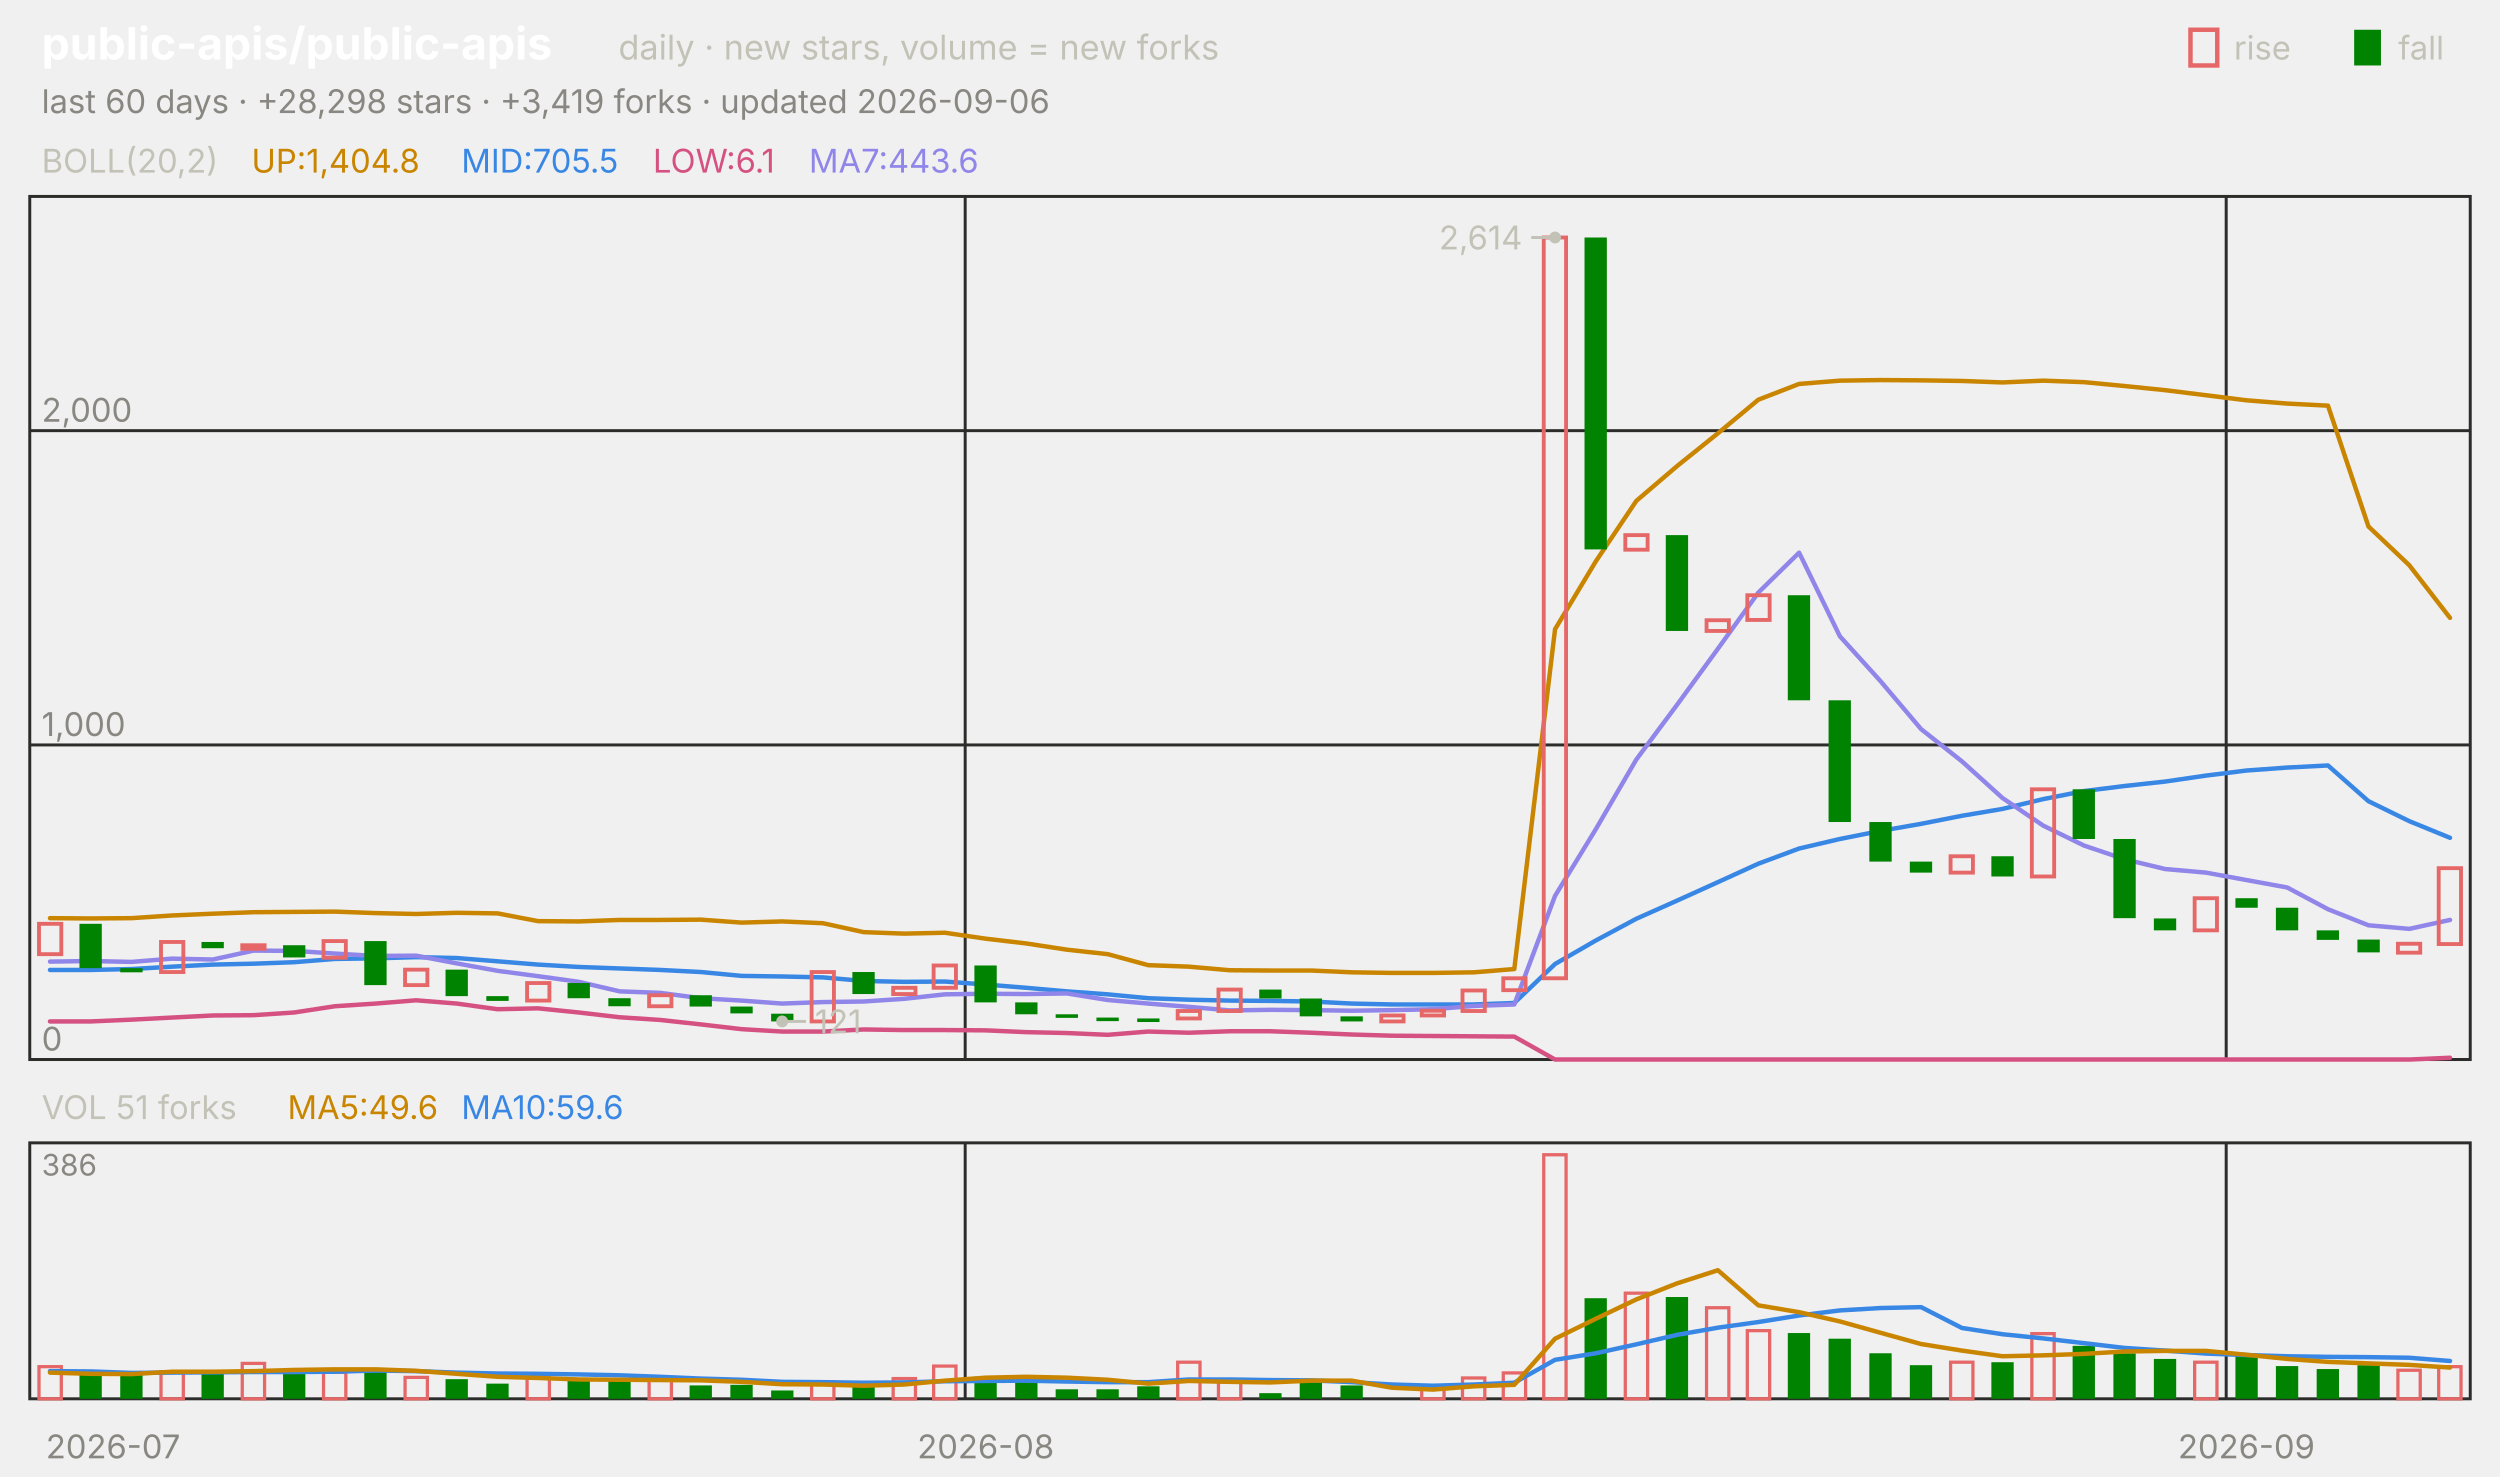
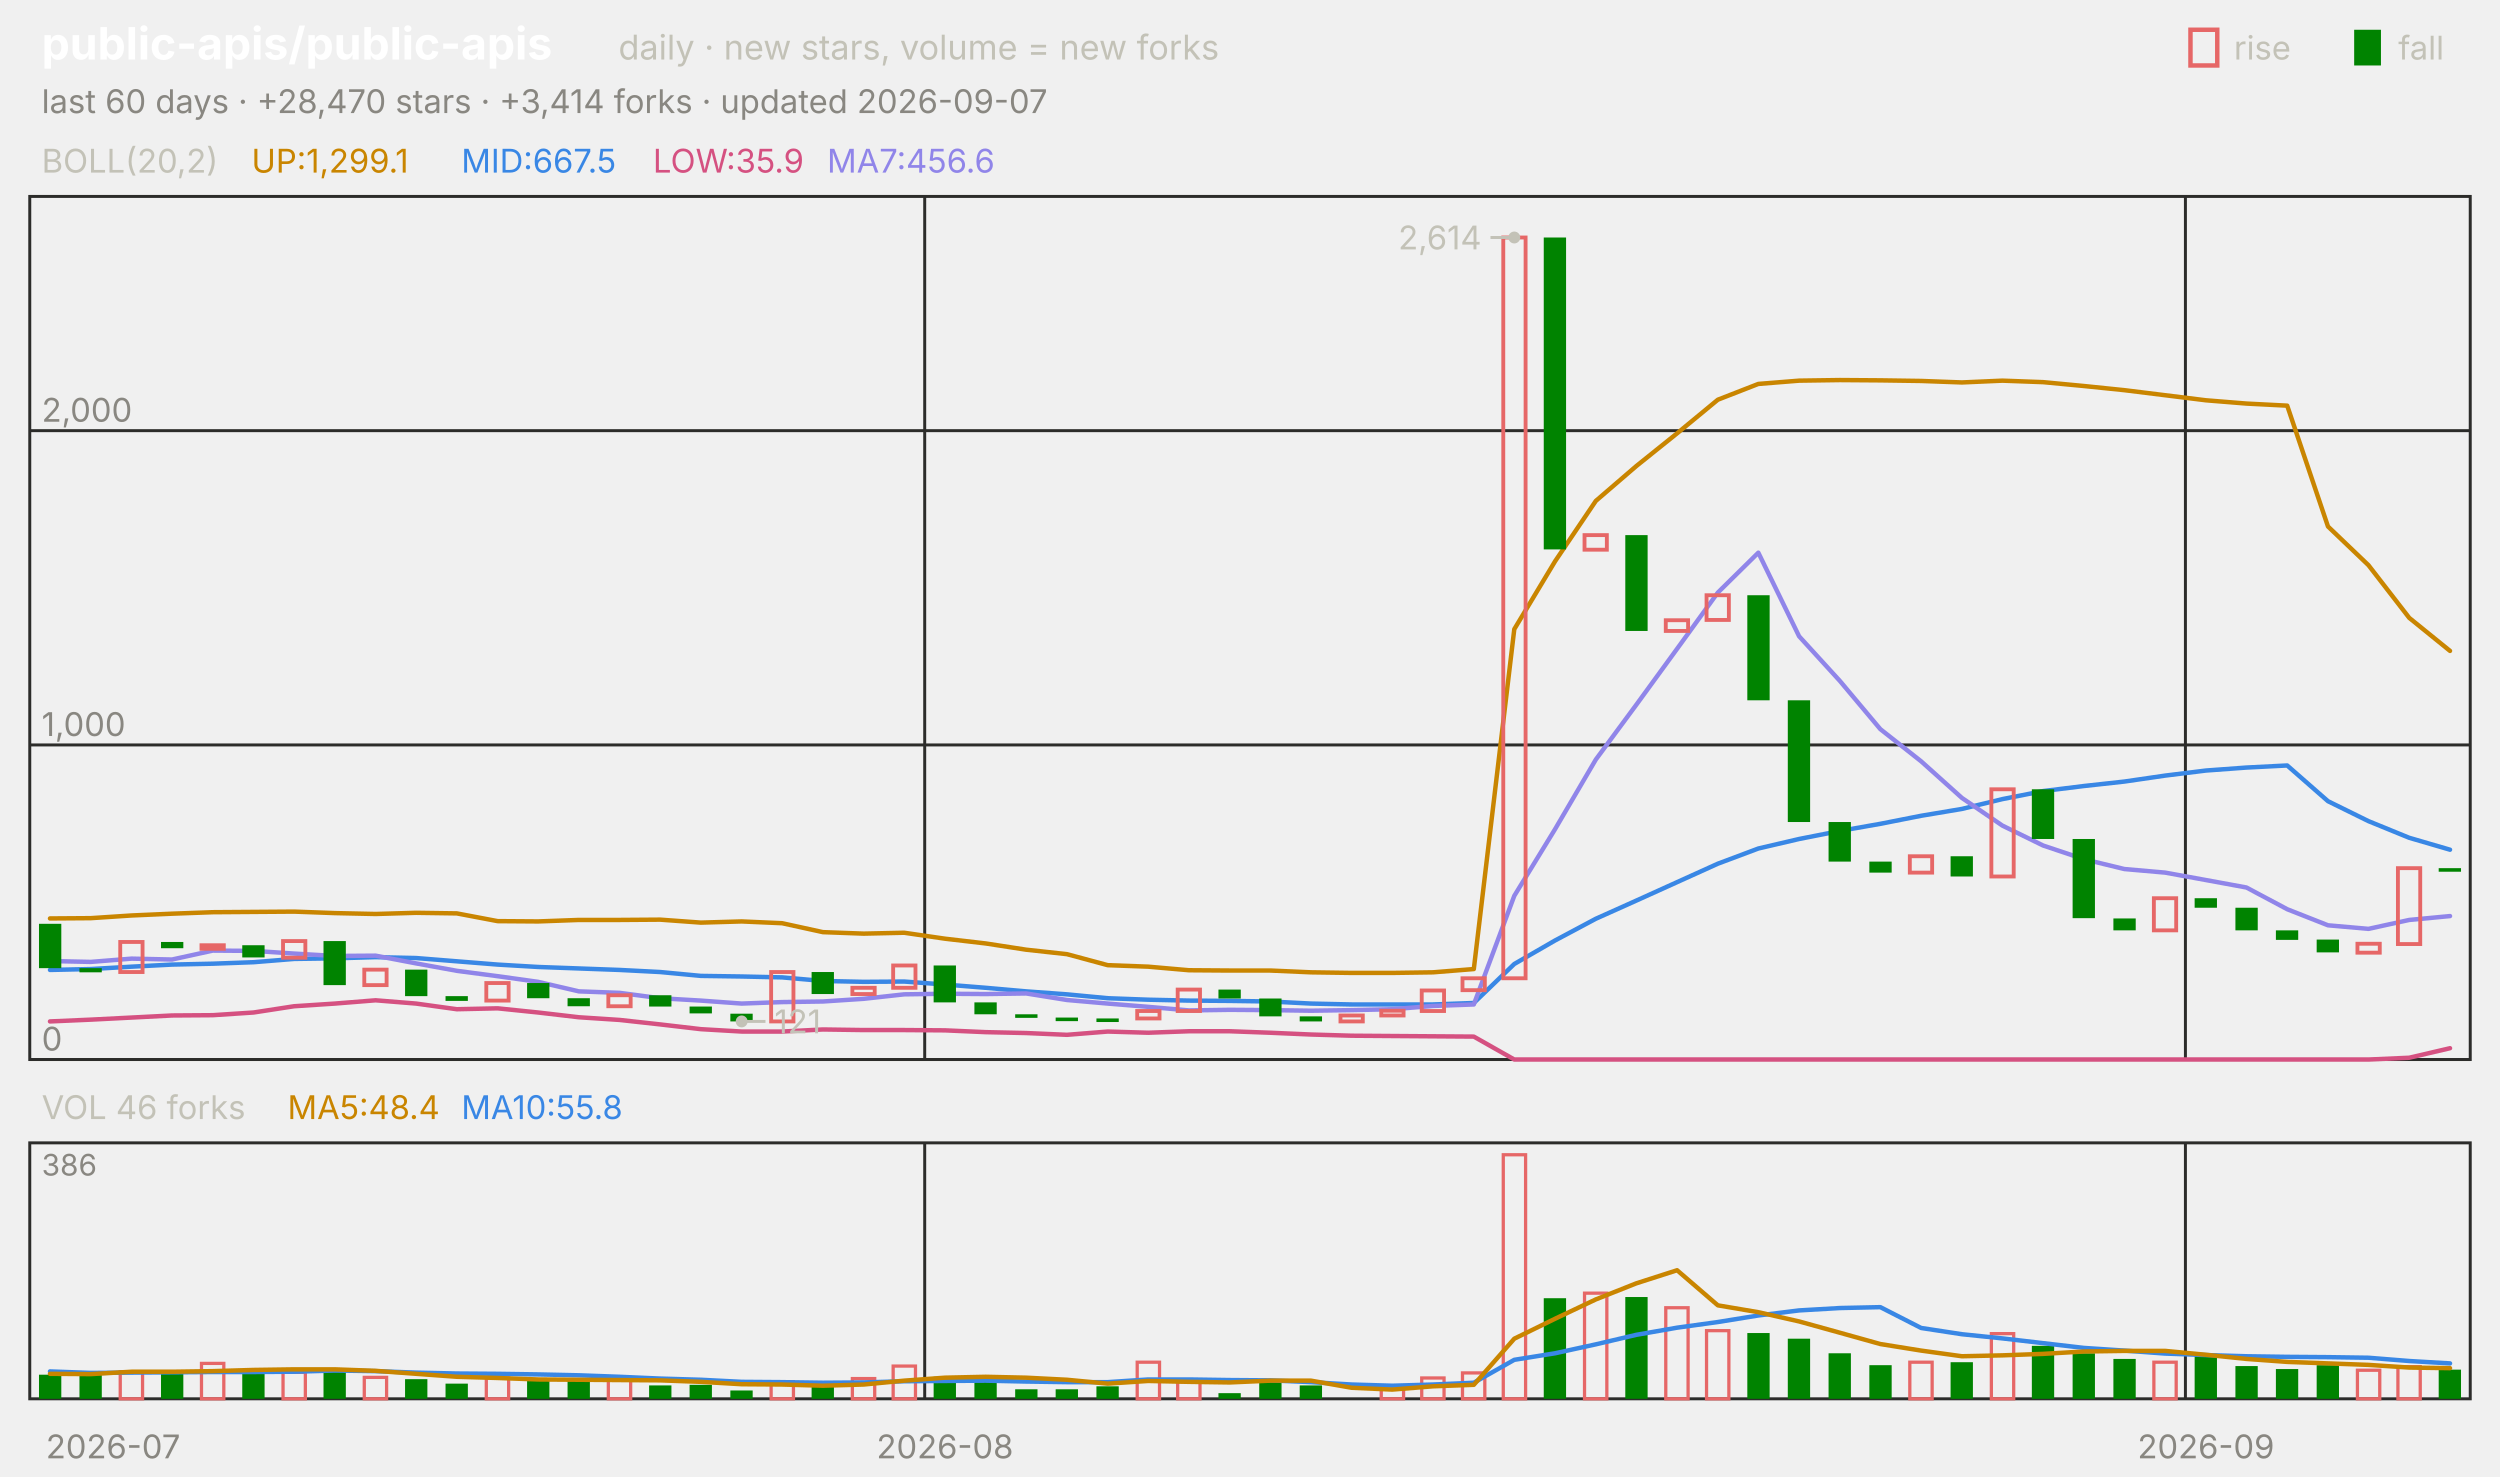
<svg xmlns="http://www.w3.org/2000/svg" viewBox="0 0 840 496" width="840" height="496" font-family="-apple-system,'Segoe UI',system-ui,sans-serif" role="img" aria-label="public-apis/public-apis candlestick chart">
  <text x="14.0" y="20.0" font-size="15" fill="#ffffff" font-weight="650">public-apis/public-apis</text>
  <text x="207.8" y="20.0" font-size="11.5" fill="#c3c2b7">daily · new stars, volume = new forks</text>
  <text x="805.8" y="20.0" font-size="11.0" fill="#c3c2b7">fall</text>
  <rect x="791" y="10" width="9" height="12" fill="#008300" />
  <text x="750.6" y="20.0" font-size="11.0" fill="#c3c2b7">rise</text>
  <rect x="736" y="10" width="9" height="12" fill="none" stroke="#e66767" stroke-width="1.5" />
-   <text x="14.0" y="38.0" font-size="11.0" fill="#898781">last 60 days · +28,298 stars · +3,419 forks · updated 2026-09-06</text>
+   <text x="14.0" y="38.0" font-size="11.0" fill="#898781">last 60 days · +28,470 stars · +3,414 forks · updated 2026-09-07</text>
  <rect x="10" y="66" width="820" height="290" fill="none" stroke="#2c2c2a" />
  <rect x="10" y="384" width="820" height="86" fill="none" stroke="#2c2c2a" />
  <text x="38.0" y="490.0" font-size="11.0" fill="#898781" text-anchor="middle">2026-07</text>
-   <line x1="324.3" y1="66.0" x2="324.3" y2="356.0" stroke="#2c2c2a" stroke-width="1.0" />
-   <line x1="324.3" y1="384.0" x2="324.3" y2="470.0" stroke="#2c2c2a" stroke-width="1.0" />
-   <text x="331.2" y="490.0" font-size="11.0" fill="#898781" text-anchor="middle">2026-08</text>
-   <line x1="748.0" y1="66.0" x2="748.0" y2="356.0" stroke="#2c2c2a" stroke-width="1.0" />
-   <line x1="748.0" y1="384.0" x2="748.0" y2="470.0" stroke="#2c2c2a" stroke-width="1.0" />
-   <text x="754.8" y="490.0" font-size="11.0" fill="#898781" text-anchor="middle">2026-09</text>
+   <line x1="310.7" y1="66.0" x2="310.7" y2="356.0" stroke="#2c2c2a" stroke-width="1.0" />
+   <line x1="310.7" y1="384.0" x2="310.7" y2="470.0" stroke="#2c2c2a" stroke-width="1.0" />
+   <text x="317.5" y="490.0" font-size="11.0" fill="#898781" text-anchor="middle">2026-08</text>
+   <line x1="734.3" y1="66.0" x2="734.3" y2="356.0" stroke="#2c2c2a" stroke-width="1.0" />
+   <line x1="734.3" y1="384.0" x2="734.3" y2="470.0" stroke="#2c2c2a" stroke-width="1.0" />
+   <text x="741.2" y="490.0" font-size="11.0" fill="#898781" text-anchor="middle">2026-09</text>
  <text x="14.0" y="58.0" font-size="11.0" fill="#c3c2b7">BOLL(20,2)</text>
-   <text x="84.5" y="58.0" font-size="11.0" fill="#c98500">UP:1,404.8</text>
-   <text x="155.0" y="58.0" font-size="11.0" fill="#3987e5">MID:705.5</text>
-   <text x="219.4" y="58.0" font-size="11.0" fill="#d55181">LOW:6.1</text>
-   <text x="271.8" y="58.0" font-size="11.0" fill="#9085e9">MA7:443.6</text>
+   <text x="84.5" y="58.0" font-size="11.0" fill="#c98500">UP:1,299.1</text>
+   <text x="155.0" y="58.0" font-size="11.0" fill="#3987e5">MID:667.5</text>
+   <text x="219.4" y="58.0" font-size="11.0" fill="#d55181">LOW:35.9</text>
+   <text x="277.9" y="58.0" font-size="11.0" fill="#9085e9">MA7:456.6</text>
  <line x1="10.0" y1="356.0" x2="830.0" y2="356.0" stroke="#2c2c2a" stroke-width="1.0" />
  <text x="14.0" y="353.0" font-size="11.0" fill="#898781">0</text>
  <line x1="10.0" y1="250.3" x2="830.0" y2="250.3" stroke="#2c2c2a" stroke-width="1.0" />
  <text x="14.0" y="247.3" font-size="11.0" fill="#898781">1,000</text>
  <line x1="10.0" y1="144.7" x2="830.0" y2="144.7" stroke="#2c2c2a" stroke-width="1.0" />
  <text x="14.0" y="141.7" font-size="11.0" fill="#898781">2,000</text>
-   <polyline points="16.8,308.5 30.5,308.6 44.2,308.5 57.8,307.6 71.5,307.0 85.2,306.5 98.8,306.4 112.5,306.3 126.2,306.8 139.8,307.1 153.5,306.7 167.2,306.9 180.8,309.5 194.5,309.6 208.2,309.1 221.8,309.1 235.5,309.0 249.2,310.0 262.8,309.6 276.5,310.2 290.2,313.2 303.8,313.7 317.5,313.4 331.2,315.4 344.8,317.0 358.5,319.1 372.2,320.6 385.8,324.3 399.5,324.8 413.2,326.0 426.8,326.1 440.5,326.1 454.2,326.7 467.8,326.9 481.5,326.9 495.2,326.7 508.8,325.6 522.5,211.4 536.2,188.6 549.8,168.3 563.5,156.6 577.2,145.6 590.8,134.3 604.5,129.0 618.2,127.9 631.8,127.7 645.5,127.8 659.2,128.0 672.8,128.5 686.5,127.9 700.2,128.4 713.8,129.7 727.5,131.1 741.2,132.8 754.8,134.5 768.5,135.6 782.2,136.3 795.8,176.9 809.5,189.9 823.2,207.6" fill="none" stroke="#c98500" stroke-width="1.5" stroke-linejoin="round" stroke-linecap="round" />
-   <polyline points="16.8,325.9 30.5,325.9 44.2,325.6 57.8,324.8 71.5,324.1 85.2,323.8 98.8,323.3 112.5,322.2 126.2,322.0 139.8,321.6 153.5,321.9 167.2,323.0 180.8,324.1 194.5,324.9 208.2,325.4 221.8,325.9 235.5,326.6 249.2,327.9 262.8,328.1 276.5,328.4 290.2,329.6 303.8,329.9 317.5,329.8 331.2,330.8 344.8,331.9 358.5,333.1 372.2,334.1 385.8,335.4 399.5,335.9 413.2,336.2 426.8,336.3 440.5,336.5 454.2,337.2 467.8,337.5 481.5,337.5 495.2,337.5 508.8,337.0 522.5,323.9 536.2,316.0 549.8,308.7 563.5,302.6 577.2,296.4 590.8,290.2 604.5,285.1 618.2,281.9 631.8,279.2 645.5,276.8 659.2,274.1 672.8,271.8 686.5,268.5 700.2,265.8 713.8,264.1 727.5,262.6 741.2,260.6 754.8,258.9 768.5,257.9 782.2,257.2 795.8,269.2 809.5,275.9 823.2,281.5" fill="none" stroke="#3987e5" stroke-width="1.5" stroke-linejoin="round" stroke-linecap="round" />
-   <polyline points="16.8,343.2 30.5,343.2 44.2,342.6 57.8,341.9 71.5,341.2 85.2,341.1 98.8,340.2 112.5,338.1 126.2,337.2 139.8,336.1 153.5,337.2 167.2,339.1 180.8,338.8 194.5,340.2 208.2,341.8 221.8,342.7 235.5,344.2 249.2,345.8 262.8,346.6 276.5,346.6 290.2,345.9 303.8,346.1 317.5,346.1 331.2,346.2 344.8,346.8 358.5,347.1 372.2,347.7 385.8,346.6 399.5,347.0 413.2,346.5 426.8,346.5 440.5,347.0 454.2,347.6 467.8,348.0 481.5,348.1 495.2,348.2 508.8,348.3 522.5,356.0 536.2,356.0 549.8,356.0 563.5,356.0 577.2,356.0 590.8,356.0 604.5,356.0 618.2,356.0 631.8,356.0 645.5,356.0 659.2,356.0 672.8,356.0 686.5,356.0 700.2,356.0 713.8,356.0 727.5,356.0 741.2,356.0 754.8,356.0 768.5,356.0 782.2,356.0 795.8,356.0 809.5,356.0 823.2,355.4" fill="none" stroke="#d55181" stroke-width="1.5" stroke-linejoin="round" stroke-linecap="round" />
-   <polyline points="16.8,323.1 30.5,322.9 44.2,323.2 57.8,322.1 71.5,322.4 85.2,319.4 98.8,319.5 112.5,320.4 126.2,321.2 139.8,321.1 153.5,323.7 167.2,326.2 180.8,328.0 194.5,329.9 208.2,333.1 221.8,333.6 235.5,335.4 249.2,336.2 262.8,337.2 276.5,336.7 290.2,336.5 303.8,335.6 317.5,334.1 331.2,333.9 344.8,334.0 358.5,333.8 372.2,336.0 385.8,337.2 399.5,338.3 413.2,339.5 426.8,339.3 440.5,339.4 454.2,339.6 467.8,339.4 481.5,339.1 495.2,338.0 508.8,337.5 522.5,301.0 536.2,278.6 549.8,255.2 563.5,236.8 577.2,218.0 590.8,199.1 604.5,185.7 618.2,213.8 631.8,228.8 645.5,245.0 659.2,255.8 672.8,268.1 686.5,277.4 700.2,284.1 713.8,288.7 727.5,292.0 741.2,293.2 754.8,295.7 768.5,298.2 782.2,305.5 795.8,310.9 809.5,312.1 823.2,309.1" fill="none" stroke="#9085e9" stroke-width="1.5" stroke-linejoin="round" stroke-linecap="round" />
-   <rect x="13.1" y="310.4" width="7.5" height="10.2" fill="none" stroke="#e66767" stroke-width="1.3" />
-   <rect x="26.7" y="310.4" width="7.5" height="14.9" fill="#008300" />
-   <rect x="40.4" y="325.3" width="7.5" height="1.4" fill="#008300" />
-   <rect x="54.1" y="316.5" width="7.5" height="10.1" fill="none" stroke="#e66767" stroke-width="1.3" />
-   <rect x="67.7" y="316.5" width="7.5" height="2.1" fill="#008300" />
-   <rect x="81.4" y="317.6" width="7.5" height="1.2" fill="none" stroke="#e66767" stroke-width="1.3" />
-   <rect x="95.1" y="317.6" width="7.5" height="4.1" fill="#008300" />
-   <rect x="108.7" y="316.2" width="7.5" height="5.6" fill="none" stroke="#e66767" stroke-width="1.3" />
-   <rect x="122.4" y="316.2" width="7.5" height="14.8" fill="#008300" />
-   <rect x="136.1" y="325.8" width="7.5" height="5.2" fill="none" stroke="#e66767" stroke-width="1.3" />
-   <rect x="149.7" y="325.8" width="7.5" height="8.9" fill="#008300" />
-   <rect x="163.4" y="334.7" width="7.5" height="1.6" fill="#008300" />
-   <rect x="177.1" y="330.3" width="7.5" height="5.9" fill="none" stroke="#e66767" stroke-width="1.3" />
-   <rect x="190.7" y="330.3" width="7.5" height="5.1" fill="#008300" />
-   <rect x="204.4" y="335.4" width="7.5" height="2.7" fill="#008300" />
-   <rect x="218.1" y="334.4" width="7.5" height="3.7" fill="none" stroke="#e66767" stroke-width="1.3" />
-   <rect x="231.7" y="334.4" width="7.5" height="3.8" fill="#008300" />
-   <rect x="245.4" y="338.2" width="7.5" height="2.3" fill="#008300" />
-   <rect x="259.1" y="340.6" width="7.5" height="2.6" fill="#008300" />
-   <rect x="272.7" y="326.6" width="7.5" height="16.6" fill="none" stroke="#e66767" stroke-width="1.3" />
-   <rect x="286.4" y="326.6" width="7.5" height="7.4" fill="#008300" />
-   <rect x="300.1" y="331.9" width="7.5" height="2.1" fill="none" stroke="#e66767" stroke-width="1.3" />
-   <rect x="313.7" y="324.4" width="7.5" height="7.5" fill="none" stroke="#e66767" stroke-width="1.3" />
-   <rect x="327.4" y="324.4" width="7.5" height="12.4" fill="#008300" />
-   <rect x="341.1" y="336.8" width="7.5" height="4.0" fill="#008300" />
-   <rect x="354.7" y="340.8" width="7.5" height="1.2" fill="#008300" />
-   <rect x="368.4" y="341.9" width="7.5" height="1.2" fill="#008300" />
-   <rect x="382.1" y="342.2" width="7.5" height="1.2" fill="#008300" />
-   <rect x="395.7" y="339.7" width="7.5" height="2.5" fill="none" stroke="#e66767" stroke-width="1.3" />
-   <rect x="409.4" y="332.5" width="7.5" height="7.2" fill="none" stroke="#e66767" stroke-width="1.3" />
-   <rect x="423.1" y="332.5" width="7.5" height="3.0" fill="#008300" />
-   <rect x="436.7" y="335.5" width="7.5" height="6.0" fill="#008300" />
-   <rect x="450.4" y="341.5" width="7.5" height="1.7" fill="#008300" />
-   <rect x="464.1" y="341.2" width="7.5" height="2.0" fill="none" stroke="#e66767" stroke-width="1.3" />
-   <rect x="477.7" y="339.6" width="7.5" height="1.6" fill="none" stroke="#e66767" stroke-width="1.3" />
-   <rect x="491.4" y="332.8" width="7.5" height="6.9" fill="none" stroke="#e66767" stroke-width="1.3" />
-   <rect x="505.1" y="328.7" width="7.5" height="4.0" fill="none" stroke="#e66767" stroke-width="1.3" />
-   <rect x="518.7" y="79.8" width="7.5" height="248.9" fill="none" stroke="#e66767" stroke-width="1.3" />
-   <rect x="532.4" y="79.8" width="7.5" height="104.8" fill="#008300" />
-   <rect x="546.1" y="179.8" width="7.5" height="4.9" fill="none" stroke="#e66767" stroke-width="1.3" />
-   <rect x="559.7" y="179.8" width="7.5" height="32.2" fill="#008300" />
-   <rect x="573.4" y="208.4" width="7.5" height="3.6" fill="none" stroke="#e66767" stroke-width="1.3" />
-   <rect x="587.1" y="200.0" width="7.5" height="8.3" fill="none" stroke="#e66767" stroke-width="1.3" />
-   <rect x="600.7" y="200.0" width="7.5" height="35.3" fill="#008300" />
-   <rect x="614.4" y="235.3" width="7.5" height="40.9" fill="#008300" />
-   <rect x="628.1" y="276.2" width="7.5" height="13.3" fill="#008300" />
-   <rect x="641.7" y="289.5" width="7.5" height="3.7" fill="#008300" />
-   <rect x="655.4" y="287.7" width="7.5" height="5.5" fill="none" stroke="#e66767" stroke-width="1.3" />
-   <rect x="669.1" y="287.7" width="7.5" height="6.8" fill="#008300" />
-   <rect x="682.7" y="265.2" width="7.5" height="29.3" fill="none" stroke="#e66767" stroke-width="1.3" />
-   <rect x="696.4" y="265.2" width="7.5" height="16.7" fill="#008300" />
-   <rect x="710.1" y="281.9" width="7.5" height="26.6" fill="#008300" />
-   <rect x="723.7" y="308.6" width="7.5" height="4.0" fill="#008300" />
-   <rect x="737.4" y="301.8" width="7.5" height="10.8" fill="none" stroke="#e66767" stroke-width="1.3" />
-   <rect x="751.1" y="301.8" width="7.5" height="3.2" fill="#008300" />
-   <rect x="764.7" y="305.0" width="7.5" height="7.6" fill="#008300" />
-   <rect x="778.4" y="312.6" width="7.5" height="3.2" fill="#008300" />
-   <rect x="792.1" y="315.7" width="7.5" height="4.3" fill="#008300" />
-   <rect x="805.7" y="317.1" width="7.5" height="3.0" fill="none" stroke="#e66767" stroke-width="1.3" />
-   <rect x="819.4" y="291.7" width="7.5" height="25.5" fill="none" stroke="#e66767" stroke-width="1.3" />
-   <circle cx="522.5" cy="79.8" r="2" fill="#c3c2b7" />
-   <line x1="522.5" y1="79.8" x2="514.5" y2="79.8" stroke="#c3c2b7" stroke-width="1.0" />
-   <text x="511.5" y="83.8" font-size="11.0" fill="#c3c2b7" text-anchor="end">2,614</text>
-   <circle cx="262.8" cy="343.2" r="2" fill="#c3c2b7" />
-   <line x1="262.8" y1="343.2" x2="270.8" y2="343.2" stroke="#c3c2b7" stroke-width="1.0" />
-   <text x="273.8" y="347.2" font-size="11.0" fill="#c3c2b7">121</text>
-   <text x="14.0" y="376.0" font-size="11.0" fill="#c3c2b7">VOL 51 forks</text>
-   <text x="96.6" y="376.0" font-size="11.0" fill="#c98500">MA5:49.6</text>
-   <text x="155.0" y="376.0" font-size="11.0" fill="#3987e5">MA10:59.6</text>
+   <polyline points="16.8,308.6 30.5,308.5 44.2,307.6 57.8,307.0 71.5,306.5 85.2,306.4 98.8,306.3 112.5,306.8 126.2,307.1 139.8,306.7 153.5,306.9 167.2,309.5 180.8,309.6 194.5,309.1 208.2,309.1 221.8,309.0 235.5,310.0 249.2,309.6 262.8,310.2 276.5,313.2 290.2,313.7 303.8,313.4 317.5,315.4 331.2,317.0 344.8,319.1 358.5,320.6 372.2,324.3 385.8,324.8 399.5,326.0 413.2,326.1 426.8,326.1 440.5,326.7 454.2,326.9 467.8,326.9 481.5,326.7 495.2,325.6 508.8,211.4 522.5,188.6 536.2,168.3 549.8,156.6 563.5,145.6 577.2,134.3 590.8,129.0 604.5,127.9 618.2,127.7 631.8,127.8 645.5,128.0 659.2,128.5 672.8,127.9 686.5,128.4 700.2,129.7 713.8,131.1 727.5,132.8 741.2,134.5 754.8,135.6 768.5,136.3 782.2,176.9 795.8,189.9 809.5,207.6 823.2,218.7" fill="none" stroke="#c98500" stroke-width="1.5" stroke-linejoin="round" stroke-linecap="round" />
+   <polyline points="16.8,325.9 30.5,325.6 44.2,324.8 57.8,324.1 71.5,323.8 85.2,323.3 98.8,322.2 112.5,322.0 126.2,321.6 139.8,321.9 153.5,323.0 167.2,324.1 180.8,324.9 194.5,325.4 208.2,325.9 221.8,326.6 235.5,327.9 249.2,328.1 262.8,328.4 276.5,329.6 290.2,329.9 303.8,329.8 317.5,330.8 331.2,331.9 344.8,333.1 358.5,334.1 372.2,335.4 385.8,335.9 399.5,336.2 413.2,336.3 426.8,336.5 440.5,337.2 454.2,337.5 467.8,337.5 481.5,337.5 495.2,337.0 508.8,323.9 522.5,316.0 536.2,308.7 549.8,302.6 563.5,296.4 577.2,290.2 590.8,285.1 604.5,281.9 618.2,279.2 631.8,276.8 645.5,274.1 659.2,271.8 672.8,268.5 686.5,265.8 700.2,264.1 713.8,262.6 727.5,260.6 741.2,258.9 754.8,257.9 768.5,257.2 782.2,269.2 795.8,275.9 809.5,281.5 823.2,285.5" fill="none" stroke="#3987e5" stroke-width="1.5" stroke-linejoin="round" stroke-linecap="round" />
+   <polyline points="16.8,343.2 30.5,342.6 44.2,341.9 57.8,341.2 71.5,341.1 85.2,340.2 98.8,338.1 112.5,337.2 126.2,336.1 139.8,337.2 153.5,339.1 167.2,338.8 180.8,340.2 194.5,341.8 208.2,342.7 221.8,344.2 235.5,345.8 249.2,346.6 262.8,346.6 276.5,345.9 290.2,346.1 303.8,346.1 317.5,346.2 331.2,346.8 344.8,347.1 358.5,347.7 372.2,346.6 385.8,347.0 399.5,346.5 413.2,346.5 426.8,347.0 440.5,347.6 454.2,348.0 467.8,348.1 481.5,348.2 495.2,348.3 508.8,356.0 522.5,356.0 536.2,356.0 549.8,356.0 563.5,356.0 577.2,356.0 590.8,356.0 604.5,356.0 618.2,356.0 631.8,356.0 645.5,356.0 659.2,356.0 672.8,356.0 686.5,356.0 700.2,356.0 713.8,356.0 727.5,356.0 741.2,356.0 754.8,356.0 768.5,356.0 782.2,356.0 795.8,356.0 809.5,355.4 823.2,352.2" fill="none" stroke="#d55181" stroke-width="1.5" stroke-linejoin="round" stroke-linecap="round" />
+   <polyline points="16.8,322.9 30.5,323.2 44.2,322.1 57.8,322.4 71.5,319.4 85.2,319.5 98.8,320.4 112.5,321.2 126.2,321.1 139.8,323.7 153.5,326.2 167.2,328.0 180.8,329.9 194.5,333.1 208.2,333.6 221.8,335.4 235.5,336.2 249.2,337.2 262.8,336.7 276.5,336.5 290.2,335.6 303.8,334.1 317.5,333.9 331.2,334.0 344.8,333.8 358.5,336.0 372.2,337.2 385.8,338.3 399.5,339.5 413.2,339.3 426.8,339.4 440.5,339.6 454.2,339.4 467.8,339.1 481.5,338.0 495.2,337.5 508.8,301.0 522.5,278.6 536.2,255.2 549.8,236.8 563.5,218.0 577.2,199.1 590.8,185.7 604.5,213.8 618.2,228.8 631.8,245.0 645.5,255.8 659.2,268.1 672.8,277.4 686.5,284.1 700.2,288.7 713.8,292.0 727.5,293.2 741.2,295.7 754.8,298.2 768.5,305.5 782.2,310.9 795.8,312.1 809.5,309.1 823.2,307.8" fill="none" stroke="#9085e9" stroke-width="1.5" stroke-linejoin="round" stroke-linecap="round" />
+   <rect x="13.1" y="310.4" width="7.5" height="14.9" fill="#008300" />
+   <rect x="26.7" y="325.3" width="7.5" height="1.4" fill="#008300" />
+   <rect x="40.4" y="316.5" width="7.5" height="10.1" fill="none" stroke="#e66767" stroke-width="1.3" />
+   <rect x="54.1" y="316.5" width="7.5" height="2.1" fill="#008300" />
+   <rect x="67.7" y="317.6" width="7.5" height="1.2" fill="none" stroke="#e66767" stroke-width="1.3" />
+   <rect x="81.4" y="317.6" width="7.5" height="4.1" fill="#008300" />
+   <rect x="95.1" y="316.2" width="7.5" height="5.6" fill="none" stroke="#e66767" stroke-width="1.3" />
+   <rect x="108.7" y="316.2" width="7.5" height="14.8" fill="#008300" />
+   <rect x="122.4" y="325.8" width="7.5" height="5.2" fill="none" stroke="#e66767" stroke-width="1.3" />
+   <rect x="136.1" y="325.8" width="7.5" height="8.9" fill="#008300" />
+   <rect x="149.7" y="334.7" width="7.5" height="1.6" fill="#008300" />
+   <rect x="163.4" y="330.3" width="7.5" height="5.9" fill="none" stroke="#e66767" stroke-width="1.3" />
+   <rect x="177.1" y="330.3" width="7.5" height="5.1" fill="#008300" />
+   <rect x="190.7" y="335.4" width="7.5" height="2.7" fill="#008300" />
+   <rect x="204.4" y="334.4" width="7.5" height="3.7" fill="none" stroke="#e66767" stroke-width="1.3" />
+   <rect x="218.1" y="334.4" width="7.5" height="3.8" fill="#008300" />
+   <rect x="231.7" y="338.2" width="7.5" height="2.3" fill="#008300" />
+   <rect x="245.4" y="340.6" width="7.5" height="2.6" fill="#008300" />
+   <rect x="259.1" y="326.6" width="7.5" height="16.6" fill="none" stroke="#e66767" stroke-width="1.3" />
+   <rect x="272.7" y="326.6" width="7.5" height="7.4" fill="#008300" />
+   <rect x="286.4" y="331.9" width="7.5" height="2.1" fill="none" stroke="#e66767" stroke-width="1.3" />
+   <rect x="300.1" y="324.4" width="7.5" height="7.5" fill="none" stroke="#e66767" stroke-width="1.3" />
+   <rect x="313.7" y="324.4" width="7.5" height="12.4" fill="#008300" />
+   <rect x="327.4" y="336.8" width="7.5" height="4.0" fill="#008300" />
+   <rect x="341.1" y="340.8" width="7.5" height="1.2" fill="#008300" />
+   <rect x="354.7" y="341.9" width="7.5" height="1.2" fill="#008300" />
+   <rect x="368.4" y="342.2" width="7.5" height="1.2" fill="#008300" />
+   <rect x="382.1" y="339.7" width="7.5" height="2.5" fill="none" stroke="#e66767" stroke-width="1.3" />
+   <rect x="395.7" y="332.5" width="7.5" height="7.2" fill="none" stroke="#e66767" stroke-width="1.3" />
+   <rect x="409.4" y="332.5" width="7.5" height="3.0" fill="#008300" />
+   <rect x="423.1" y="335.5" width="7.5" height="6.0" fill="#008300" />
+   <rect x="436.7" y="341.5" width="7.5" height="1.7" fill="#008300" />
+   <rect x="450.4" y="341.2" width="7.5" height="2.0" fill="none" stroke="#e66767" stroke-width="1.3" />
+   <rect x="464.1" y="339.6" width="7.5" height="1.6" fill="none" stroke="#e66767" stroke-width="1.3" />
+   <rect x="477.7" y="332.8" width="7.5" height="6.9" fill="none" stroke="#e66767" stroke-width="1.3" />
+   <rect x="491.4" y="328.7" width="7.5" height="4.0" fill="none" stroke="#e66767" stroke-width="1.3" />
+   <rect x="505.1" y="79.8" width="7.5" height="248.9" fill="none" stroke="#e66767" stroke-width="1.3" />
+   <rect x="518.7" y="79.8" width="7.5" height="104.8" fill="#008300" />
+   <rect x="532.4" y="179.8" width="7.5" height="4.9" fill="none" stroke="#e66767" stroke-width="1.3" />
+   <rect x="546.1" y="179.8" width="7.5" height="32.2" fill="#008300" />
+   <rect x="559.7" y="208.4" width="7.5" height="3.6" fill="none" stroke="#e66767" stroke-width="1.3" />
+   <rect x="573.4" y="200.0" width="7.5" height="8.3" fill="none" stroke="#e66767" stroke-width="1.3" />
+   <rect x="587.1" y="200.0" width="7.5" height="35.3" fill="#008300" />
+   <rect x="600.7" y="235.3" width="7.5" height="40.9" fill="#008300" />
+   <rect x="614.4" y="276.2" width="7.5" height="13.3" fill="#008300" />
+   <rect x="628.1" y="289.5" width="7.5" height="3.7" fill="#008300" />
+   <rect x="641.7" y="287.7" width="7.5" height="5.5" fill="none" stroke="#e66767" stroke-width="1.3" />
+   <rect x="655.4" y="287.7" width="7.5" height="6.8" fill="#008300" />
+   <rect x="669.1" y="265.2" width="7.5" height="29.3" fill="none" stroke="#e66767" stroke-width="1.3" />
+   <rect x="682.7" y="265.2" width="7.5" height="16.7" fill="#008300" />
+   <rect x="696.4" y="281.9" width="7.5" height="26.6" fill="#008300" />
+   <rect x="710.1" y="308.6" width="7.5" height="4.0" fill="#008300" />
+   <rect x="723.7" y="301.8" width="7.5" height="10.8" fill="none" stroke="#e66767" stroke-width="1.3" />
+   <rect x="737.4" y="301.8" width="7.5" height="3.2" fill="#008300" />
+   <rect x="751.1" y="305.0" width="7.5" height="7.6" fill="#008300" />
+   <rect x="764.7" y="312.6" width="7.5" height="3.2" fill="#008300" />
+   <rect x="778.4" y="315.7" width="7.5" height="4.3" fill="#008300" />
+   <rect x="792.1" y="317.1" width="7.5" height="3.0" fill="none" stroke="#e66767" stroke-width="1.3" />
+   <rect x="805.7" y="291.7" width="7.5" height="25.5" fill="none" stroke="#e66767" stroke-width="1.3" />
+   <rect x="819.4" y="291.7" width="7.5" height="1.2" fill="#008300" />
+   <circle cx="508.8" cy="79.8" r="2" fill="#c3c2b7" />
+   <line x1="508.8" y1="79.8" x2="500.8" y2="79.8" stroke="#c3c2b7" stroke-width="1.0" />
+   <text x="497.8" y="83.8" font-size="11.0" fill="#c3c2b7" text-anchor="end">2,614</text>
+   <circle cx="249.2" cy="343.2" r="2" fill="#c3c2b7" />
+   <line x1="249.2" y1="343.2" x2="257.2" y2="343.2" stroke="#c3c2b7" stroke-width="1.0" />
+   <text x="260.2" y="347.2" font-size="11.0" fill="#c3c2b7">121</text>
+   <text x="14.0" y="376.0" font-size="11.0" fill="#c3c2b7">VOL 46 forks</text>
+   <text x="96.6" y="376.0" font-size="11.0" fill="#c98500">MA5:48.4</text>
+   <text x="155.0" y="376.0" font-size="11.0" fill="#3987e5">MA10:55.8</text>
  <text x="14.0" y="395.0" font-size="10" fill="#898781">386</text>
-   <rect x="13.1" y="459.2" width="7.5" height="10.8" fill="none" stroke="#e66767" stroke-width="1.1" />
+   <rect x="13.1" y="461.9" width="7.5" height="8.1" fill="#008300" />
  <rect x="26.7" y="461.9" width="7.5" height="8.1" fill="#008300" />
-   <rect x="40.4" y="461.9" width="7.5" height="8.1" fill="#008300" />
-   <rect x="54.1" y="460.9" width="7.5" height="9.1" fill="none" stroke="#e66767" stroke-width="1.1" />
-   <rect x="67.7" y="460.7" width="7.5" height="9.3" fill="#008300" />
-   <rect x="81.4" y="458.1" width="7.5" height="11.9" fill="none" stroke="#e66767" stroke-width="1.1" />
-   <rect x="95.1" y="460.0" width="7.5" height="10.0" fill="#008300" />
-   <rect x="108.7" y="461.1" width="7.5" height="8.9" fill="none" stroke="#e66767" stroke-width="1.1" />
-   <rect x="122.4" y="460.9" width="7.5" height="9.1" fill="#008300" />
-   <rect x="136.1" y="462.8" width="7.5" height="7.2" fill="none" stroke="#e66767" stroke-width="1.1" />
-   <rect x="149.7" y="463.4" width="7.5" height="6.6" fill="#008300" />
-   <rect x="163.4" y="464.9" width="7.5" height="5.1" fill="#008300" />
-   <rect x="177.1" y="463.0" width="7.5" height="7.0" fill="none" stroke="#e66767" stroke-width="1.1" />
-   <rect x="190.7" y="463.2" width="7.5" height="6.8" fill="#008300" />
-   <rect x="204.4" y="463.6" width="7.5" height="6.4" fill="#008300" />
-   <rect x="218.1" y="463.6" width="7.5" height="6.4" fill="none" stroke="#e66767" stroke-width="1.1" />
-   <rect x="231.7" y="465.5" width="7.5" height="4.5" fill="#008300" />
-   <rect x="245.4" y="465.3" width="7.5" height="4.7" fill="#008300" />
-   <rect x="259.1" y="467.2" width="7.5" height="2.8" fill="#008300" />
-   <rect x="272.7" y="464.3" width="7.5" height="5.7" fill="none" stroke="#e66767" stroke-width="1.1" />
-   <rect x="286.4" y="465.8" width="7.5" height="4.2" fill="#008300" />
-   <rect x="300.1" y="463.2" width="7.5" height="6.8" fill="none" stroke="#e66767" stroke-width="1.1" />
-   <rect x="313.7" y="459.0" width="7.5" height="11.0" fill="none" stroke="#e66767" stroke-width="1.1" />
-   <rect x="327.4" y="462.6" width="7.5" height="7.4" fill="#008300" />
-   <rect x="341.1" y="462.8" width="7.5" height="7.2" fill="#008300" />
+   <rect x="40.4" y="460.9" width="7.5" height="9.1" fill="none" stroke="#e66767" stroke-width="1.1" />
+   <rect x="54.1" y="460.7" width="7.5" height="9.3" fill="#008300" />
+   <rect x="67.7" y="458.1" width="7.5" height="11.9" fill="none" stroke="#e66767" stroke-width="1.1" />
+   <rect x="81.4" y="460.0" width="7.5" height="10.0" fill="#008300" />
+   <rect x="95.1" y="461.1" width="7.5" height="8.9" fill="none" stroke="#e66767" stroke-width="1.1" />
+   <rect x="108.7" y="460.9" width="7.5" height="9.1" fill="#008300" />
+   <rect x="122.4" y="462.8" width="7.5" height="7.2" fill="none" stroke="#e66767" stroke-width="1.1" />
+   <rect x="136.1" y="463.4" width="7.5" height="6.6" fill="#008300" />
+   <rect x="149.7" y="464.9" width="7.5" height="5.1" fill="#008300" />
+   <rect x="163.4" y="463.0" width="7.5" height="7.0" fill="none" stroke="#e66767" stroke-width="1.1" />
+   <rect x="177.1" y="463.2" width="7.5" height="6.8" fill="#008300" />
+   <rect x="190.7" y="463.6" width="7.5" height="6.4" fill="#008300" />
+   <rect x="204.4" y="463.6" width="7.5" height="6.4" fill="none" stroke="#e66767" stroke-width="1.1" />
+   <rect x="218.1" y="465.5" width="7.5" height="4.5" fill="#008300" />
+   <rect x="231.7" y="465.3" width="7.5" height="4.7" fill="#008300" />
+   <rect x="245.4" y="467.2" width="7.5" height="2.8" fill="#008300" />
+   <rect x="259.1" y="464.3" width="7.5" height="5.7" fill="none" stroke="#e66767" stroke-width="1.1" />
+   <rect x="272.7" y="465.8" width="7.5" height="4.2" fill="#008300" />
+   <rect x="286.4" y="463.2" width="7.5" height="6.8" fill="none" stroke="#e66767" stroke-width="1.1" />
+   <rect x="300.1" y="459.0" width="7.5" height="11.0" fill="none" stroke="#e66767" stroke-width="1.1" />
+   <rect x="313.7" y="462.6" width="7.5" height="7.4" fill="#008300" />
+   <rect x="327.4" y="462.8" width="7.5" height="7.2" fill="#008300" />
+   <rect x="341.1" y="466.8" width="7.5" height="3.2" fill="#008300" />
  <rect x="354.7" y="466.8" width="7.5" height="3.2" fill="#008300" />
-   <rect x="368.4" y="466.8" width="7.5" height="3.2" fill="#008300" />
-   <rect x="382.1" y="465.8" width="7.5" height="4.2" fill="#008300" />
-   <rect x="395.7" y="457.7" width="7.5" height="12.3" fill="none" stroke="#e66767" stroke-width="1.1" />
-   <rect x="409.4" y="464.3" width="7.5" height="5.7" fill="none" stroke="#e66767" stroke-width="1.1" />
-   <rect x="423.1" y="468.1" width="7.5" height="1.9" fill="#008300" />
-   <rect x="436.7" y="463.8" width="7.5" height="6.2" fill="#008300" />
-   <rect x="450.4" y="465.5" width="7.5" height="4.5" fill="#008300" />
-   <rect x="477.7" y="466.8" width="7.5" height="3.2" fill="none" stroke="#e66767" stroke-width="1.1" />
-   <rect x="491.4" y="463.0" width="7.5" height="7.0" fill="none" stroke="#e66767" stroke-width="1.1" />
-   <rect x="505.1" y="461.3" width="7.5" height="8.7" fill="none" stroke="#e66767" stroke-width="1.1" />
-   <rect x="518.7" y="388.0" width="7.5" height="82.0" fill="none" stroke="#e66767" stroke-width="1.1" />
-   <rect x="532.4" y="436.2" width="7.5" height="33.8" fill="#008300" />
-   <rect x="546.1" y="434.5" width="7.5" height="35.5" fill="none" stroke="#e66767" stroke-width="1.1" />
-   <rect x="559.7" y="435.8" width="7.5" height="34.2" fill="#008300" />
-   <rect x="573.4" y="439.4" width="7.5" height="30.6" fill="none" stroke="#e66767" stroke-width="1.1" />
-   <rect x="587.1" y="447.1" width="7.5" height="22.9" fill="none" stroke="#e66767" stroke-width="1.1" />
-   <rect x="600.7" y="447.9" width="7.5" height="22.1" fill="#008300" />
-   <rect x="614.4" y="449.8" width="7.5" height="20.2" fill="#008300" />
-   <rect x="628.1" y="454.7" width="7.5" height="15.3" fill="#008300" />
-   <rect x="641.7" y="458.7" width="7.5" height="11.3" fill="#008300" />
-   <rect x="655.4" y="457.7" width="7.5" height="12.3" fill="none" stroke="#e66767" stroke-width="1.1" />
-   <rect x="669.1" y="457.7" width="7.5" height="12.3" fill="#008300" />
-   <rect x="682.7" y="448.1" width="7.5" height="21.9" fill="none" stroke="#e66767" stroke-width="1.1" />
-   <rect x="696.4" y="452.2" width="7.5" height="17.8" fill="#008300" />
-   <rect x="710.1" y="454.7" width="7.5" height="15.3" fill="#008300" />
-   <rect x="723.7" y="456.6" width="7.5" height="13.4" fill="#008300" />
-   <rect x="737.4" y="457.7" width="7.5" height="12.3" fill="none" stroke="#e66767" stroke-width="1.1" />
-   <rect x="751.1" y="454.9" width="7.5" height="15.1" fill="#008300" />
-   <rect x="764.7" y="459.0" width="7.5" height="11.0" fill="#008300" />
-   <rect x="778.4" y="460.0" width="7.5" height="10.0" fill="#008300" />
-   <rect x="792.1" y="458.7" width="7.5" height="11.3" fill="#008300" />
-   <rect x="805.7" y="460.4" width="7.5" height="9.6" fill="none" stroke="#e66767" stroke-width="1.1" />
-   <rect x="819.4" y="459.2" width="7.5" height="10.8" fill="none" stroke="#e66767" stroke-width="1.1" />
-   <polyline points="16.8,460.7 30.5,460.8 44.2,461.3 57.8,461.2 71.5,461.1 85.2,461.0 98.8,461.0 112.5,460.9 126.2,460.5 139.8,460.7 153.5,461.2 167.2,461.5 180.8,461.6 194.5,461.8 208.2,462.1 221.8,462.6 235.5,463.2 249.2,463.6 262.8,464.3 276.5,464.4 290.2,464.6 303.8,464.5 317.5,464.1 331.2,464.0 344.8,463.9 358.5,464.2 372.2,464.4 385.8,464.4 399.5,463.5 413.2,463.5 426.8,463.7 440.5,463.8 454.2,464.4 467.8,465.2 481.5,465.6 495.2,465.2 508.8,464.6 522.5,456.9 536.2,454.7 549.8,451.7 563.5,448.5 577.2,446.1 590.8,444.2 604.5,442.0 618.2,440.3 631.8,439.5 645.5,439.2 659.2,446.2 672.8,448.3 686.5,449.7 700.2,451.3 713.8,452.9 727.5,453.8 741.2,454.8 754.8,455.3 768.5,455.7 782.2,455.9 795.8,456.0 809.5,456.2 823.2,457.3" fill="none" stroke="#3987e5" stroke-width="1.5" stroke-linejoin="round" stroke-linecap="round" />
-   <polyline points="16.8,461.2 30.5,461.6 44.2,461.7 57.8,460.9 71.5,460.9 85.2,460.7 98.8,460.3 112.5,460.1 126.2,460.1 139.8,460.6 153.5,461.6 167.2,462.6 180.8,463.0 194.5,463.5 208.2,463.6 221.8,463.7 235.5,463.8 249.2,464.3 262.8,465.1 276.5,465.2 290.2,465.6 303.8,465.2 317.5,463.9 331.2,462.9 344.8,462.6 358.5,462.9 372.2,463.6 385.8,464.9 399.5,464.0 413.2,464.3 426.8,464.5 440.5,463.9 454.2,463.9 467.8,466.3 481.5,466.9 495.2,465.8 508.8,465.3 522.5,449.8 536.2,443.1 549.8,436.6 563.5,431.2 577.2,426.8 590.8,438.6 604.5,440.9 618.2,444.0 631.8,447.8 645.5,451.6 659.2,453.8 672.8,455.7 686.5,455.4 700.2,454.9 713.8,454.1 727.5,453.9 741.2,453.9 754.8,455.2 768.5,456.6 782.2,457.6 795.8,458.1 809.5,458.6 823.2,459.5" fill="none" stroke="#c98500" stroke-width="1.5" stroke-linejoin="round" stroke-linecap="round" />
+   <rect x="368.4" y="465.8" width="7.5" height="4.2" fill="#008300" />
+   <rect x="382.1" y="457.7" width="7.5" height="12.3" fill="none" stroke="#e66767" stroke-width="1.1" />
+   <rect x="395.7" y="464.3" width="7.5" height="5.7" fill="none" stroke="#e66767" stroke-width="1.1" />
+   <rect x="409.4" y="468.1" width="7.5" height="1.9" fill="#008300" />
+   <rect x="423.1" y="463.8" width="7.5" height="6.2" fill="#008300" />
+   <rect x="436.7" y="465.5" width="7.5" height="4.5" fill="#008300" />
+   <rect x="464.1" y="466.8" width="7.5" height="3.2" fill="none" stroke="#e66767" stroke-width="1.1" />
+   <rect x="477.7" y="463.0" width="7.5" height="7.0" fill="none" stroke="#e66767" stroke-width="1.1" />
+   <rect x="491.4" y="461.3" width="7.5" height="8.7" fill="none" stroke="#e66767" stroke-width="1.1" />
+   <rect x="505.1" y="388.0" width="7.5" height="82.0" fill="none" stroke="#e66767" stroke-width="1.1" />
+   <rect x="518.7" y="436.2" width="7.5" height="33.8" fill="#008300" />
+   <rect x="532.4" y="434.5" width="7.5" height="35.5" fill="none" stroke="#e66767" stroke-width="1.1" />
+   <rect x="546.1" y="435.8" width="7.5" height="34.2" fill="#008300" />
+   <rect x="559.7" y="439.4" width="7.5" height="30.6" fill="none" stroke="#e66767" stroke-width="1.1" />
+   <rect x="573.4" y="447.1" width="7.5" height="22.9" fill="none" stroke="#e66767" stroke-width="1.1" />
+   <rect x="587.1" y="447.9" width="7.5" height="22.1" fill="#008300" />
+   <rect x="600.7" y="449.8" width="7.5" height="20.2" fill="#008300" />
+   <rect x="614.4" y="454.7" width="7.5" height="15.3" fill="#008300" />
+   <rect x="628.1" y="458.7" width="7.5" height="11.3" fill="#008300" />
+   <rect x="641.7" y="457.7" width="7.5" height="12.3" fill="none" stroke="#e66767" stroke-width="1.1" />
+   <rect x="655.4" y="457.7" width="7.5" height="12.3" fill="#008300" />
+   <rect x="669.1" y="448.1" width="7.5" height="21.9" fill="none" stroke="#e66767" stroke-width="1.1" />
+   <rect x="682.7" y="452.2" width="7.5" height="17.8" fill="#008300" />
+   <rect x="696.4" y="454.7" width="7.5" height="15.3" fill="#008300" />
+   <rect x="710.1" y="456.6" width="7.5" height="13.4" fill="#008300" />
+   <rect x="723.7" y="457.7" width="7.5" height="12.3" fill="none" stroke="#e66767" stroke-width="1.1" />
+   <rect x="737.4" y="454.9" width="7.5" height="15.1" fill="#008300" />
+   <rect x="751.1" y="459.0" width="7.5" height="11.0" fill="#008300" />
+   <rect x="764.7" y="460.0" width="7.5" height="10.0" fill="#008300" />
+   <rect x="778.4" y="458.7" width="7.5" height="11.3" fill="#008300" />
+   <rect x="792.1" y="460.4" width="7.5" height="9.6" fill="none" stroke="#e66767" stroke-width="1.1" />
+   <rect x="805.7" y="459.2" width="7.5" height="10.8" fill="none" stroke="#e66767" stroke-width="1.1" />
+   <rect x="819.4" y="460.2" width="7.5" height="9.8" fill="#008300" />
+   <polyline points="16.8,460.8 30.5,461.3 44.2,461.2 57.8,461.1 71.5,461.0 85.2,461.0 98.8,460.9 112.5,460.5 126.2,460.7 139.8,461.2 153.5,461.5 167.2,461.6 180.8,461.8 194.5,462.1 208.2,462.6 221.8,463.2 235.5,463.6 249.2,464.3 262.8,464.4 276.5,464.6 290.2,464.5 303.8,464.1 317.5,464.0 331.2,463.9 344.8,464.2 358.5,464.4 372.2,464.4 385.8,463.5 399.5,463.5 413.2,463.7 426.8,463.8 440.5,464.4 454.2,465.2 467.8,465.6 481.5,465.2 495.2,464.6 508.8,456.9 522.5,454.7 536.2,451.7 549.8,448.5 563.5,446.1 577.2,444.2 590.8,442.0 604.5,440.3 618.2,439.5 631.8,439.2 645.5,446.2 659.2,448.3 672.8,449.7 686.5,451.3 700.2,452.9 713.8,453.8 727.5,454.8 741.2,455.3 754.8,455.7 768.5,455.9 782.2,456.0 795.8,456.2 809.5,457.3 823.2,458.1" fill="none" stroke="#3987e5" stroke-width="1.5" stroke-linejoin="round" stroke-linecap="round" />
+   <polyline points="16.8,461.6 30.5,461.7 44.2,460.9 57.8,460.9 71.5,460.7 85.2,460.3 98.8,460.1 112.5,460.1 126.2,460.6 139.8,461.6 153.5,462.6 167.2,463.0 180.8,463.5 194.5,463.6 208.2,463.7 221.8,463.8 235.5,464.3 249.2,465.1 262.8,465.2 276.5,465.6 290.2,465.2 303.8,463.9 317.5,462.9 331.2,462.6 344.8,462.9 358.5,463.6 372.2,464.9 385.8,464.0 399.5,464.3 413.2,464.5 426.8,463.9 440.5,463.9 454.2,466.3 467.8,466.9 481.5,465.8 495.2,465.3 508.8,449.8 522.5,443.1 536.2,436.6 549.8,431.2 563.5,426.8 577.2,438.6 590.8,440.9 604.5,444.0 618.2,447.8 631.8,451.6 645.5,453.8 659.2,455.7 672.8,455.4 686.5,454.9 700.2,454.1 713.8,453.9 727.5,453.9 741.2,455.2 754.8,456.6 768.5,457.6 782.2,458.1 795.8,458.6 809.5,459.5 823.2,459.7" fill="none" stroke="#c98500" stroke-width="1.5" stroke-linejoin="round" stroke-linecap="round" />
</svg>
